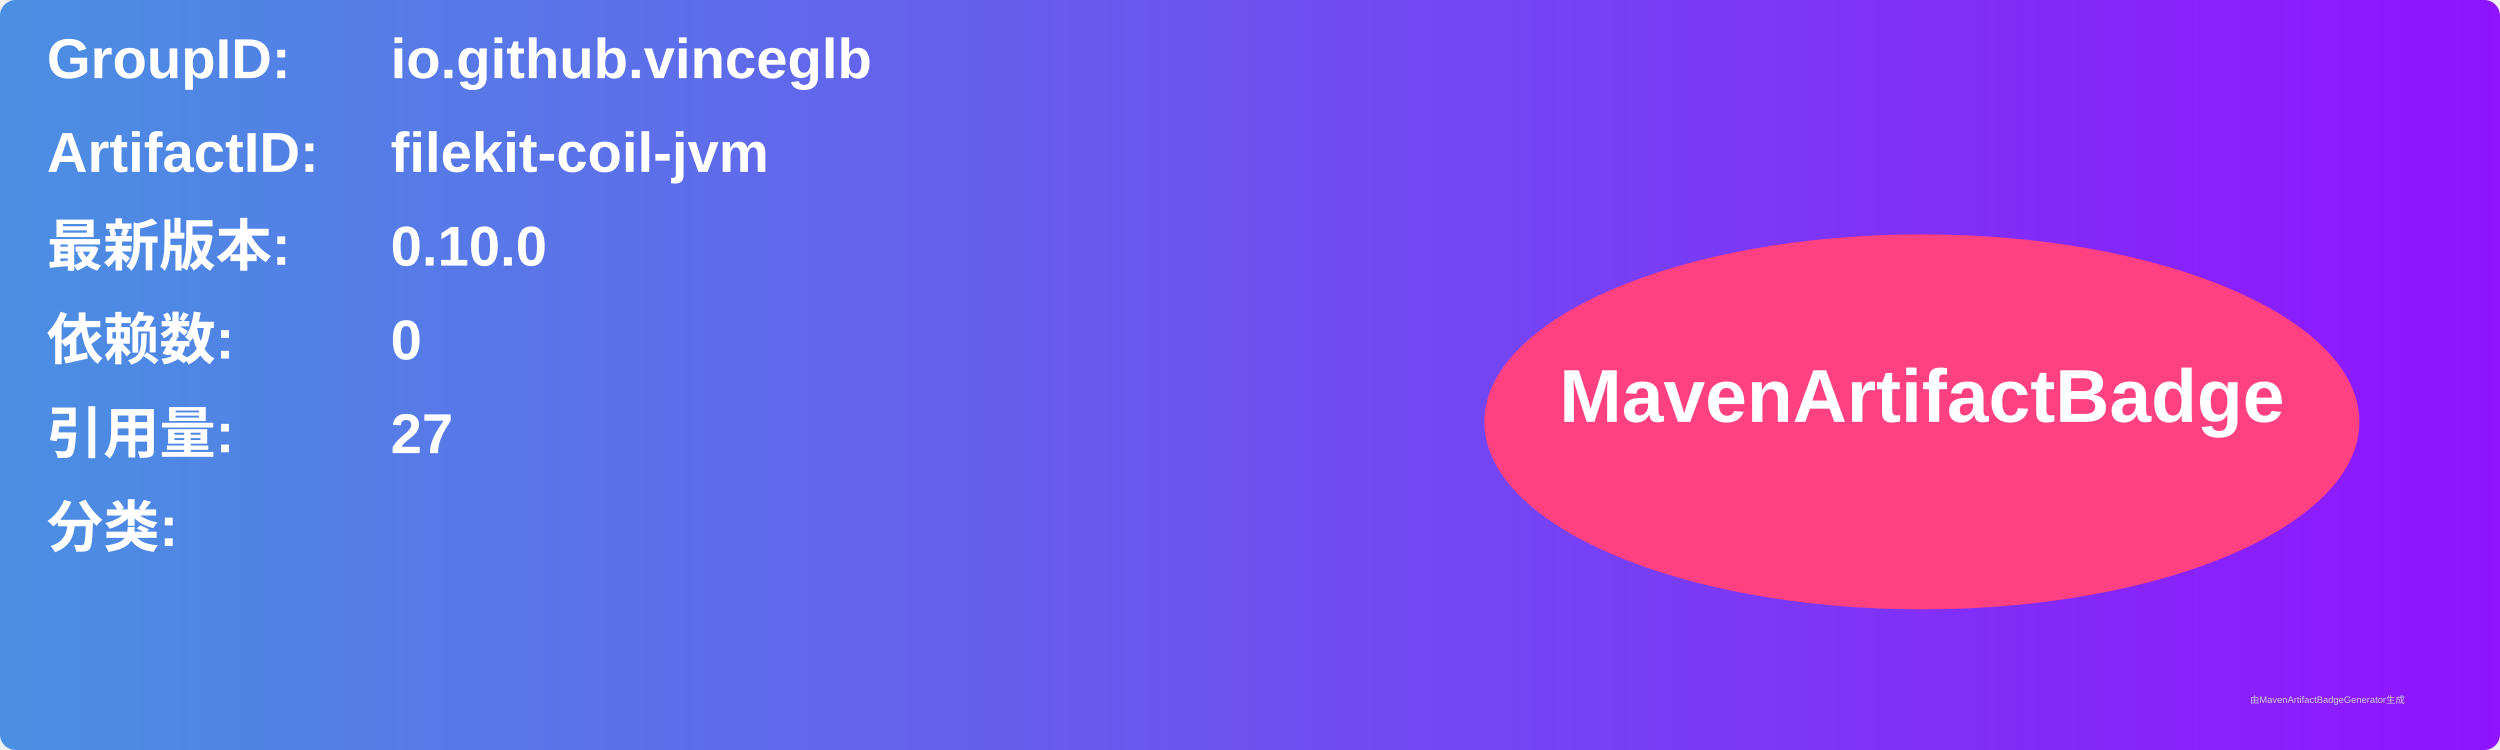
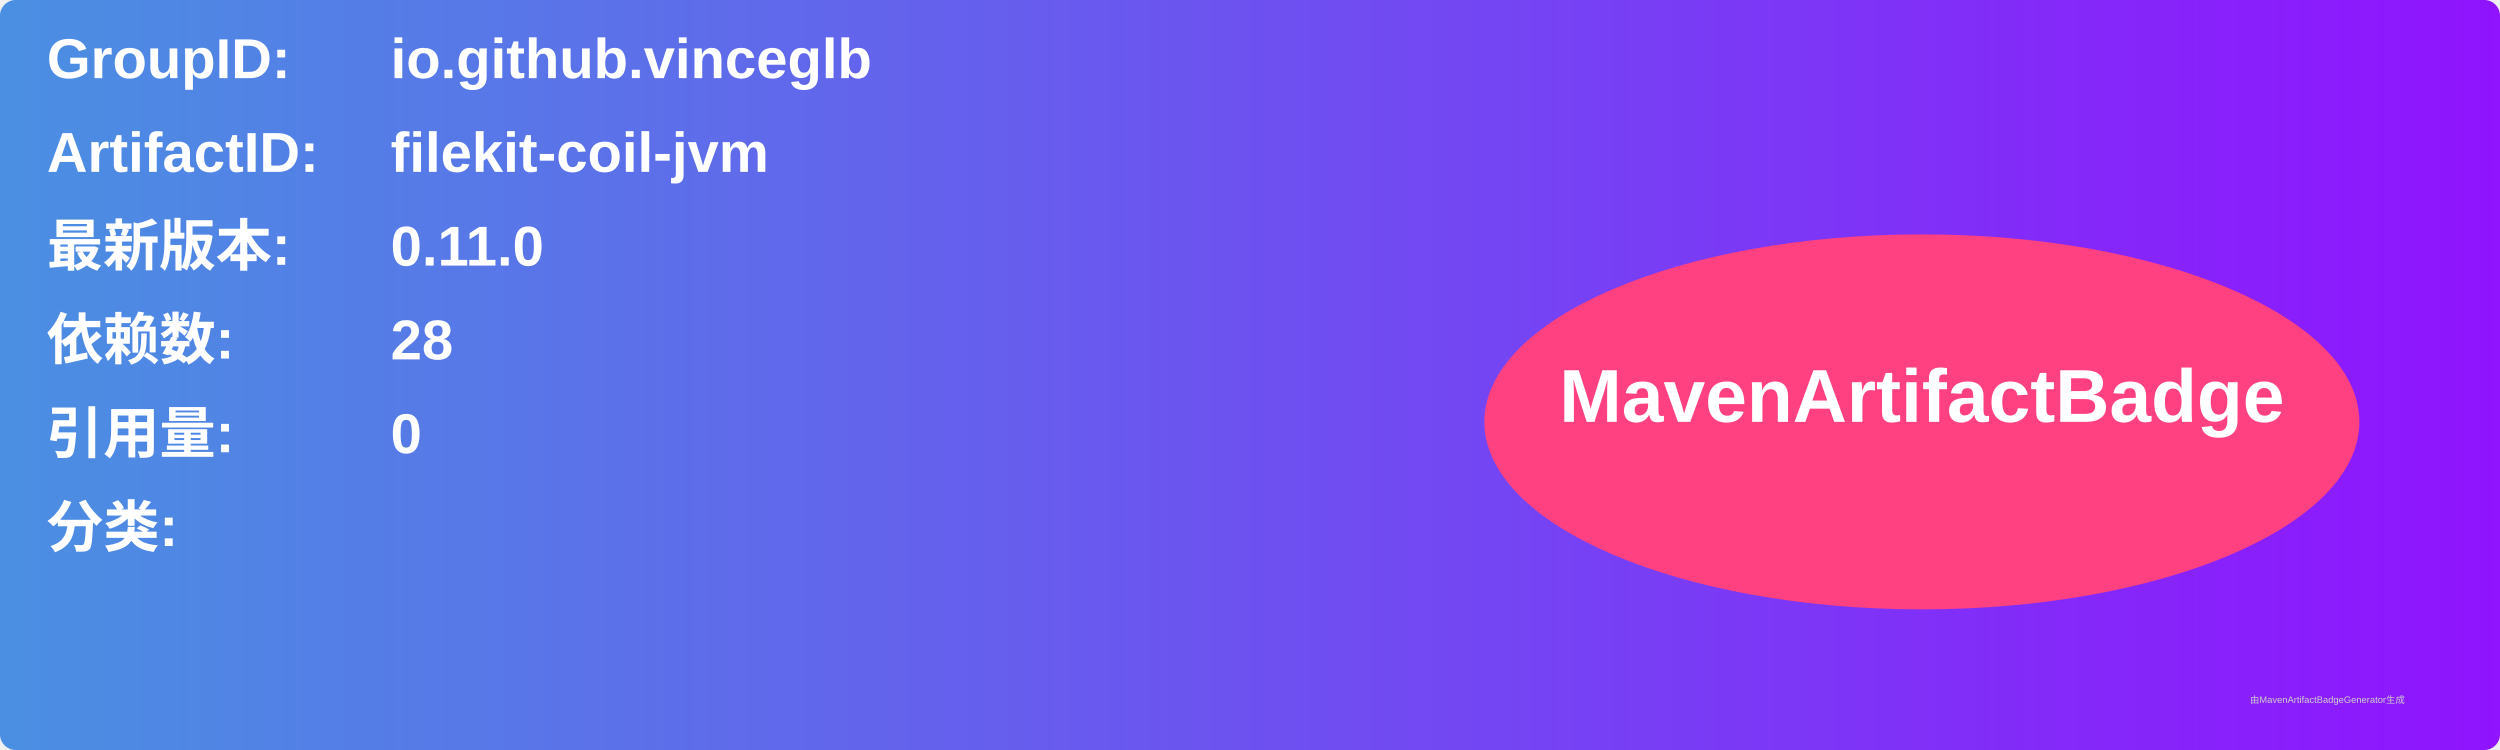
<svg xmlns="http://www.w3.org/2000/svg" width="800" height="240" viewBox="0 0 800 240">
  <linearGradient id="grad" x1="0%" y1="0%" x2="100%" y2="0%">
    <stop offset="0%" stop-color="#4a90e2" />
    <stop offset="100%" stop-color="#9013fe" />
  </linearGradient>
  <rect width="100%" height="100%" rx="5" ry="5" fill="url(#grad)" />
  <g transform="translate(15, 15)">
    <text x="0" y="10" font-family="Arial" font-size="18" fill="white" font-weight="bold" width="260">GroupID:</text>
    <text x="110" y="10" font-family="Arial" font-size="18" fill="white" font-weight="bold" width="460">io.github.vinceglb</text>
    <text x="0" y="40" font-family="Arial" font-size="18" fill="white" font-weight="bold" width="260">ArtifactID:</text>
    <text x="110" y="40" font-family="Arial" font-size="18" fill="white" font-weight="bold" width="460">filekit-coil-jvm</text>
    <text x="0" y="70" font-family="Arial" font-size="18" fill="white" font-weight="bold">最新版本:</text>
    <text x="110" y="70" font-family="Arial" font-size="18" fill="white" font-weight="bold">
-       <tspan font-weight="bold">0.10.0</tspan>
+       <tspan font-weight="bold">0.11.0</tspan>
    </text>
    <text x="0" y="100" font-family="Arial" font-size="18" fill="white" font-weight="bold">依赖数: </text>
    <text x="110" y="100" font-family="Arial" font-size="18" fill="white">
-       <tspan font-weight="bold">0</tspan>
+       <tspan font-weight="bold">28</tspan>
    </text>
    <text x="0" y="130" font-family="Arial" font-size="18" fill="white" font-weight="bold">引用量: </text>
    <text x="110" y="130" font-family="Arial" font-size="18" fill="white">
-       <tspan font-weight="bold">27</tspan>
+       <tspan font-weight="bold">0</tspan>
    </text>
    <text x="0" y="160" font-family="Arial" font-size="18" fill="white" font-weight="bold">分类:</text>
    <text x="10" y="190" font-family="Arial" font-size="10" fill="white">
      <tspan font-weight="bold" />
    </text>
    <ellipse cx="600" cy="120" rx="140" ry="60" fill="#ff4081" />
    <text x="600" y="120" text-anchor="middle" font-family="Arial" font-size="24" fill="white" font-weight="bold">MavenArtifactBadge</text>
  </g>
  <text x="720" y="225" font-family="Arial" font-size="3" fill="#d0d0d0">由MavenArtifactBadgeGenerator生成</text>
</svg>
